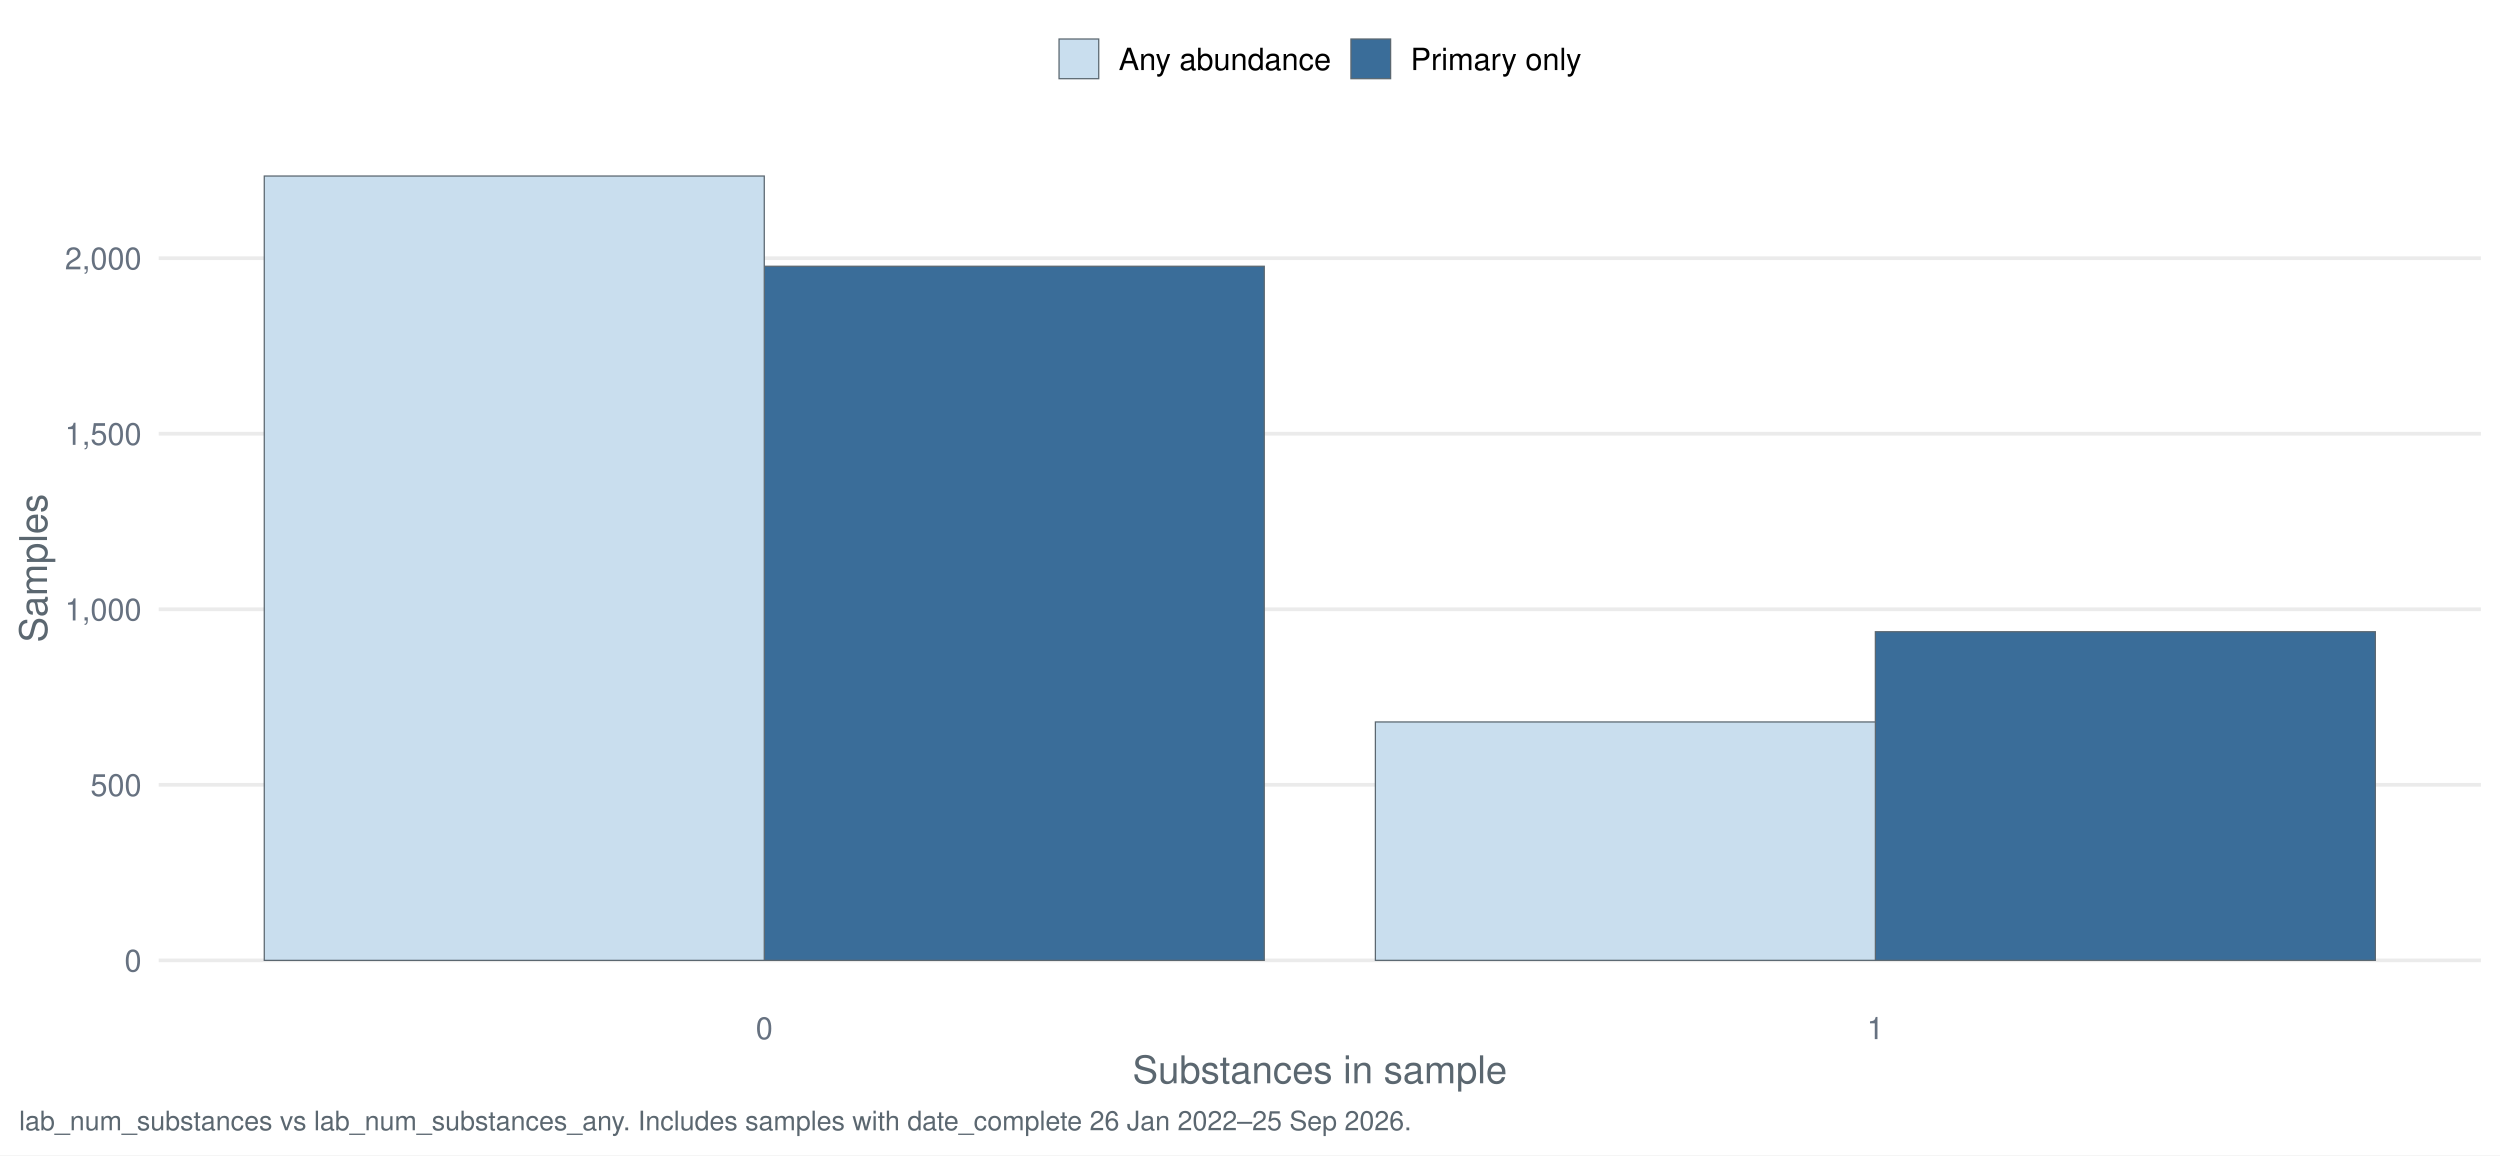
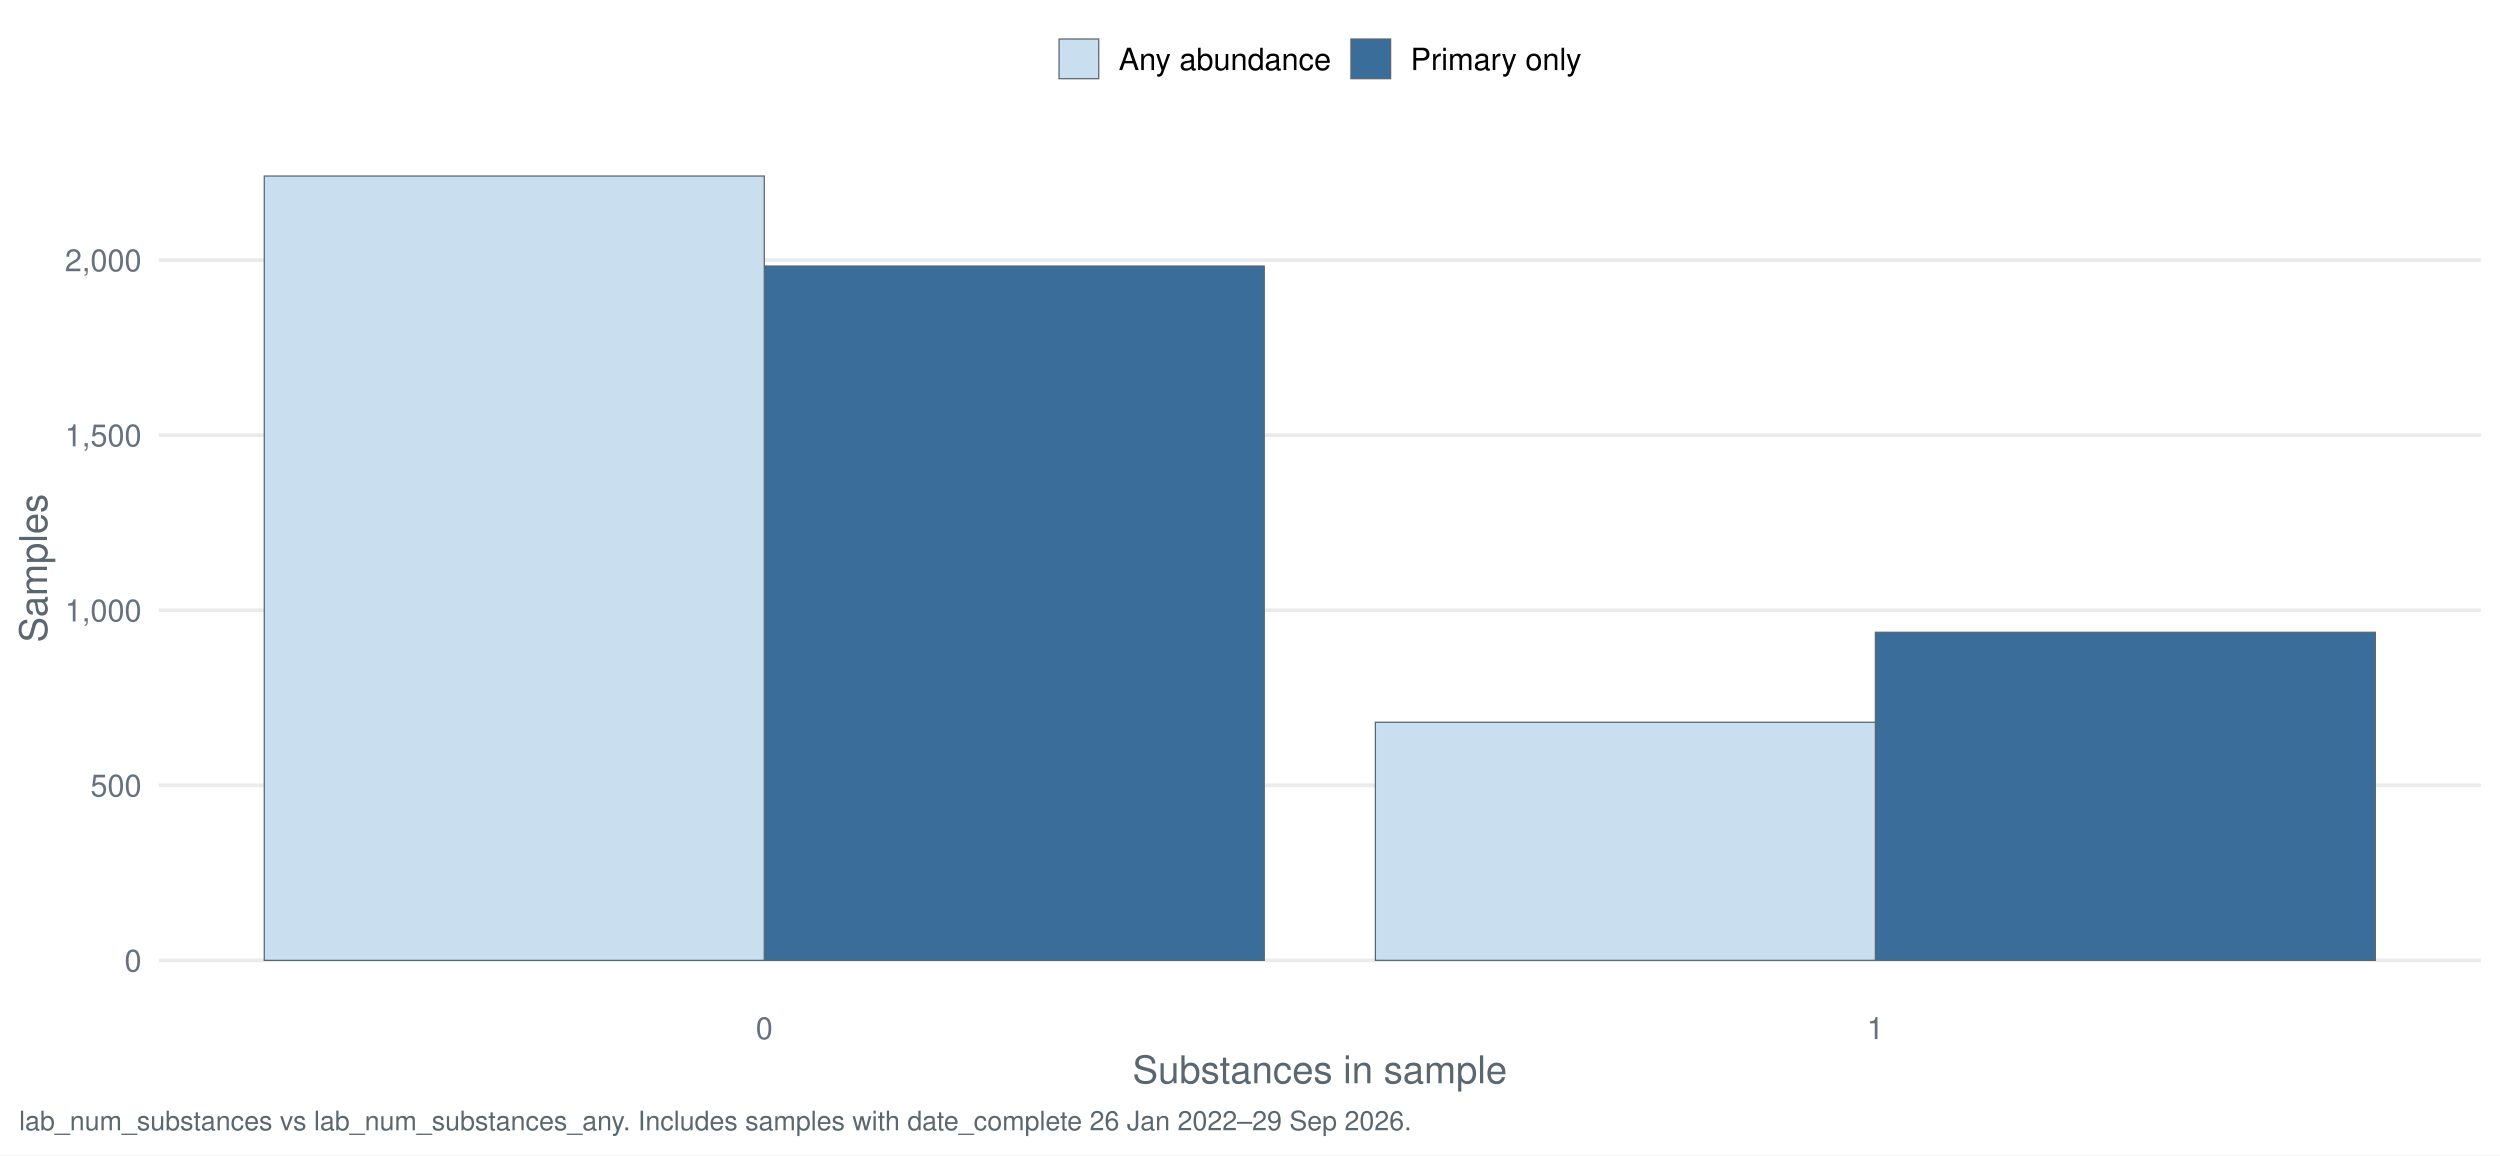
<svg xmlns="http://www.w3.org/2000/svg" width="1044.00pt" height="482.40pt" viewBox="0 0 1044.00 482.40">
  <g class="svglite">
    <defs>
      <style type="text/css">
    .svglite line, .svglite polyline, .svglite polygon, .svglite path, .svglite rect, .svglite circle {
      fill: none;
      stroke: #000000;
      stroke-linecap: round;
      stroke-linejoin: round;
      stroke-miterlimit: 10.00;
    }
    .svglite text {
      white-space: pre;
    }
    .svglite g.glyphgroup path {
      fill: inherit;
      stroke: none;
    }
  </style>
    </defs>
    <rect width="100%" height="100%" style="stroke: none; fill: #FFFFFF;" />
    <defs>
      <clipPath id="cpMC4wMHwxMDQ0LjAwfDAuMDB8NDgyLjQw">
        <rect x="0.00" y="0.00" width="1044.00" height="482.40" />
      </clipPath>
    </defs>
    <g clip-path="url(#cpMC4wMHwxMDQ0LjAwfDAuMDB8NDgyLjQw)">
      <rect x="-0" y="0.00" width="1044.00" height="482.40" style="stroke-width: 1.55; stroke: none; fill: #FFFFFF;" />
    </g>
    <defs>
      <clipPath id="cpNjYuMjh8MTAzNi4wM3w1Ny4xM3w0MTcuNDI=">
        <rect x="66.28" y="57.13" width="969.75" height="360.29" />
      </clipPath>
    </defs>
    <g clip-path="url(#cpNjYuMjh8MTAzNi4wM3w1Ny4xM3w0MTcuNDI=)">
      <polyline points="66.28,401.05 1036.03,401.05 " style="stroke-width: 1.55; stroke: #EBEBEB; stroke-linecap: butt;" />
-       <polyline points="66.28,327.74 1036.03,327.74 " style="stroke-width: 1.55; stroke: #EBEBEB; stroke-linecap: butt;" />
-       <polyline points="66.28,254.43 1036.03,254.43 " style="stroke-width: 1.55; stroke: #EBEBEB; stroke-linecap: butt;" />
-       <polyline points="66.28,181.12 1036.03,181.12 " style="stroke-width: 1.55; stroke: #EBEBEB; stroke-linecap: butt;" />
-       <polyline points="66.28,107.82 1036.03,107.82 " style="stroke-width: 1.55; stroke: #EBEBEB; stroke-linecap: butt;" />
-       <rect x="319.16" y="111.19" width="208.80" height="289.86" style="stroke-width: 0.53; stroke: #5B6770; stroke-linecap: butt; stroke-linejoin: miter; fill: #3A6D99;" />
-       <rect x="783.15" y="263.81" width="208.80" height="137.23" style="stroke-width: 0.53; stroke: #5B6770; stroke-linecap: butt; stroke-linejoin: miter; fill: #3A6D99;" />
+       <polyline points="66.28,327.93 1036.03,327.93 " style="stroke-width: 1.55; stroke: #EBEBEB; stroke-linecap: butt;" />
+       <polyline points="66.28,254.82 1036.03,254.82 " style="stroke-width: 1.55; stroke: #EBEBEB; stroke-linecap: butt;" />
+       <polyline points="66.28,181.71 1036.03,181.71 " style="stroke-width: 1.55; stroke: #EBEBEB; stroke-linecap: butt;" />
+       <polyline points="66.28,108.60 1036.03,108.60 " style="stroke-width: 1.55; stroke: #EBEBEB; stroke-linecap: butt;" />
+       <rect x="319.16" y="111.09" width="208.80" height="289.96" style="stroke-width: 0.53; stroke: #5B6770; stroke-linecap: butt; stroke-linejoin: miter; fill: #3A6D99;" />
+       <rect x="783.15" y="264.04" width="208.80" height="137.01" style="stroke-width: 0.53; stroke: #5B6770; stroke-linecap: butt; stroke-linejoin: miter; fill: #3A6D99;" />
      <rect x="110.36" y="73.51" width="208.80" height="327.54" style="stroke-width: 0.53; stroke: #5B6770; stroke-linecap: butt; stroke-linejoin: miter; fill: #C9DEEE;" />
-       <rect x="574.36" y="301.49" width="208.80" height="99.55" style="stroke-width: 0.53; stroke: #5B6770; stroke-linecap: butt; stroke-linejoin: miter; fill: #C9DEEE;" />
+       <rect x="574.36" y="301.61" width="208.80" height="99.43" style="stroke-width: 0.53; stroke: #5B6770; stroke-linecap: butt; stroke-linejoin: miter; fill: #C9DEEE;" />
    </g>
    <g clip-path="url(#cpMC4wMHwxMDQ0LjAwfDAuMDB8NDgyLjQw)">
      <text x="59.11" y="405.71" text-anchor="end" style="font-size: 12.80px;fill: #667180; font-family: &quot;Nimbus Sans&quot;;" textLength="7.11px" lengthAdjust="spacingAndGlyphs">0</text>
-       <text x="59.11" y="332.40" text-anchor="end" style="font-size: 12.80px;fill: #667180; font-family: &quot;Nimbus Sans&quot;;" textLength="21.33px" lengthAdjust="spacingAndGlyphs">500</text>
-       <text x="59.11" y="259.10" text-anchor="end" style="font-size: 12.80px;fill: #667180; font-family: &quot;Nimbus Sans&quot;;" textLength="32.00px" lengthAdjust="spacingAndGlyphs">1,000</text>
-       <text x="59.11" y="185.79" text-anchor="end" style="font-size: 12.80px;fill: #667180; font-family: &quot;Nimbus Sans&quot;;" textLength="32.00px" lengthAdjust="spacingAndGlyphs">1,500</text>
-       <text x="59.11" y="112.48" text-anchor="end" style="font-size: 12.80px;fill: #667180; font-family: &quot;Nimbus Sans&quot;;" textLength="32.00px" lengthAdjust="spacingAndGlyphs">2,000</text>
+       <text x="59.11" y="332.60" text-anchor="end" style="font-size: 12.80px;fill: #667180; font-family: &quot;Nimbus Sans&quot;;" textLength="21.33px" lengthAdjust="spacingAndGlyphs">500</text>
+       <text x="59.11" y="259.49" text-anchor="end" style="font-size: 12.80px;fill: #667180; font-family: &quot;Nimbus Sans&quot;;" textLength="32.00px" lengthAdjust="spacingAndGlyphs">1,000</text>
+       <text x="59.11" y="186.38" text-anchor="end" style="font-size: 12.80px;fill: #667180; font-family: &quot;Nimbus Sans&quot;;" textLength="32.00px" lengthAdjust="spacingAndGlyphs">1,500</text>
+       <text x="59.11" y="113.27" text-anchor="end" style="font-size: 12.80px;fill: #667180; font-family: &quot;Nimbus Sans&quot;;" textLength="32.00px" lengthAdjust="spacingAndGlyphs">2,000</text>
      <text x="319.16" y="433.93" text-anchor="middle" style="font-size: 12.80px;fill: #667180; font-family: &quot;Nimbus Sans&quot;;" textLength="7.11px" lengthAdjust="spacingAndGlyphs">0</text>
      <text x="783.15" y="433.93" text-anchor="middle" style="font-size: 12.80px;fill: #667180; font-family: &quot;Nimbus Sans&quot;;" textLength="7.11px" lengthAdjust="spacingAndGlyphs">1</text>
      <text x="551.16" y="452.37" text-anchor="middle" style="font-size: 16.00px;fill: #5B6770; font-family: &quot;Nimbus Sans&quot;;" textLength="156.42px" lengthAdjust="spacingAndGlyphs">Substances in sample</text>
      <text transform="translate(19.63,237.28) rotate(-90)" text-anchor="middle" style="font-size: 16.00px;fill: #5B6770; font-family: &quot;Nimbus Sans&quot;;" textLength="62.06px" lengthAdjust="spacingAndGlyphs">Samples</text>
      <rect x="442.26" y="16.29" width="16.57" height="16.57" style="stroke-width: 0.53; stroke: #5B6770; stroke-linecap: butt; stroke-linejoin: miter; fill: #C9DEEE;" />
      <rect x="564.15" y="16.29" width="16.57" height="16.57" style="stroke-width: 0.53; stroke: #5B6770; stroke-linecap: butt; stroke-linejoin: miter; fill: #3A6D99;" />
      <text x="467.16" y="29.25" style="font-size: 12.80px; font-family: &quot;Nimbus Sans&quot;;" textLength="88.67px" lengthAdjust="spacingAndGlyphs">Any abundance</text>
      <text x="589.05" y="29.25" style="font-size: 12.80px; font-family: &quot;Nimbus Sans&quot;;" textLength="71.36px" lengthAdjust="spacingAndGlyphs">Primary only</text>
-       <text x="7.97" y="471.99" style="font-size: 11.20px;fill: #5B6770; font-family: &quot;Nimbus Sans&quot;;" textLength="580.75px" lengthAdjust="spacingAndGlyphs">lab_num_substances vs lab_num_substances_any. Includes samples with date_complete 26 Jan 2022–25 Sep 2026.</text>
+       <text x="7.97" y="471.99" style="font-size: 11.20px;fill: #5B6770; font-family: &quot;Nimbus Sans&quot;;" textLength="580.75px" lengthAdjust="spacingAndGlyphs">lab_num_substances vs lab_num_substances_any. Includes samples with date_complete 26 Jan 2022–29 Sep 2026.</text>
    </g>
  </g>
</svg>
